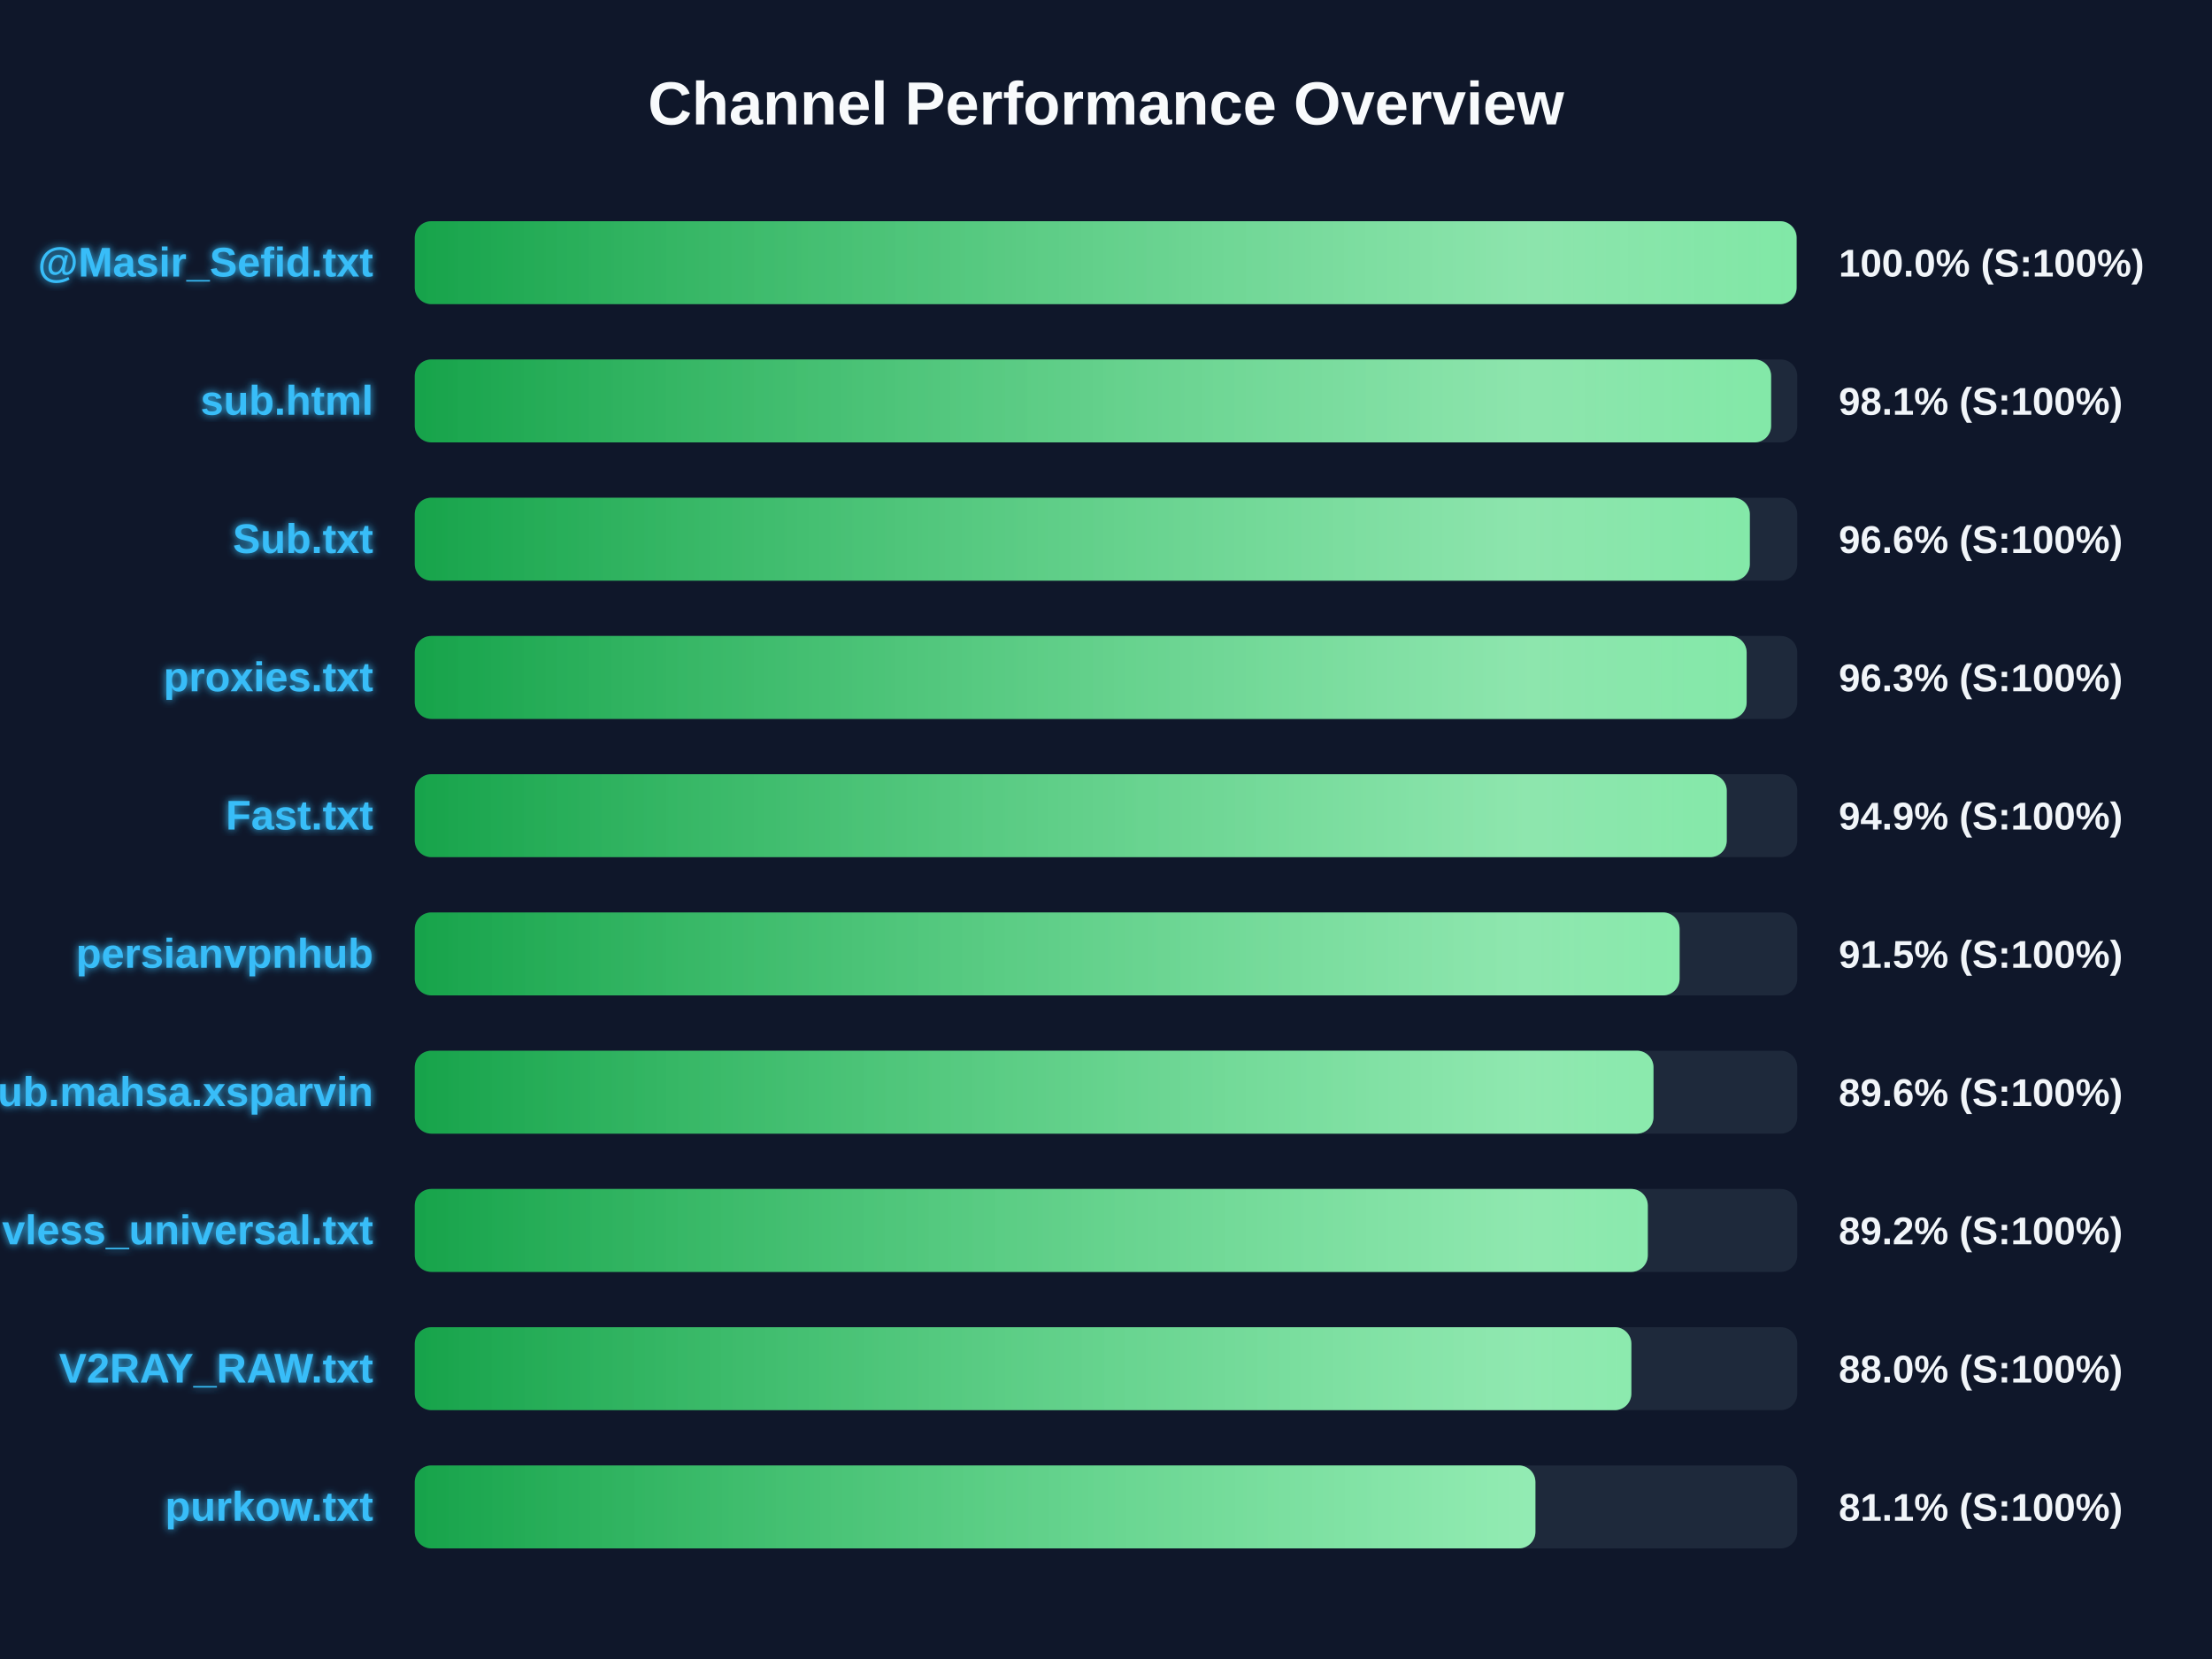
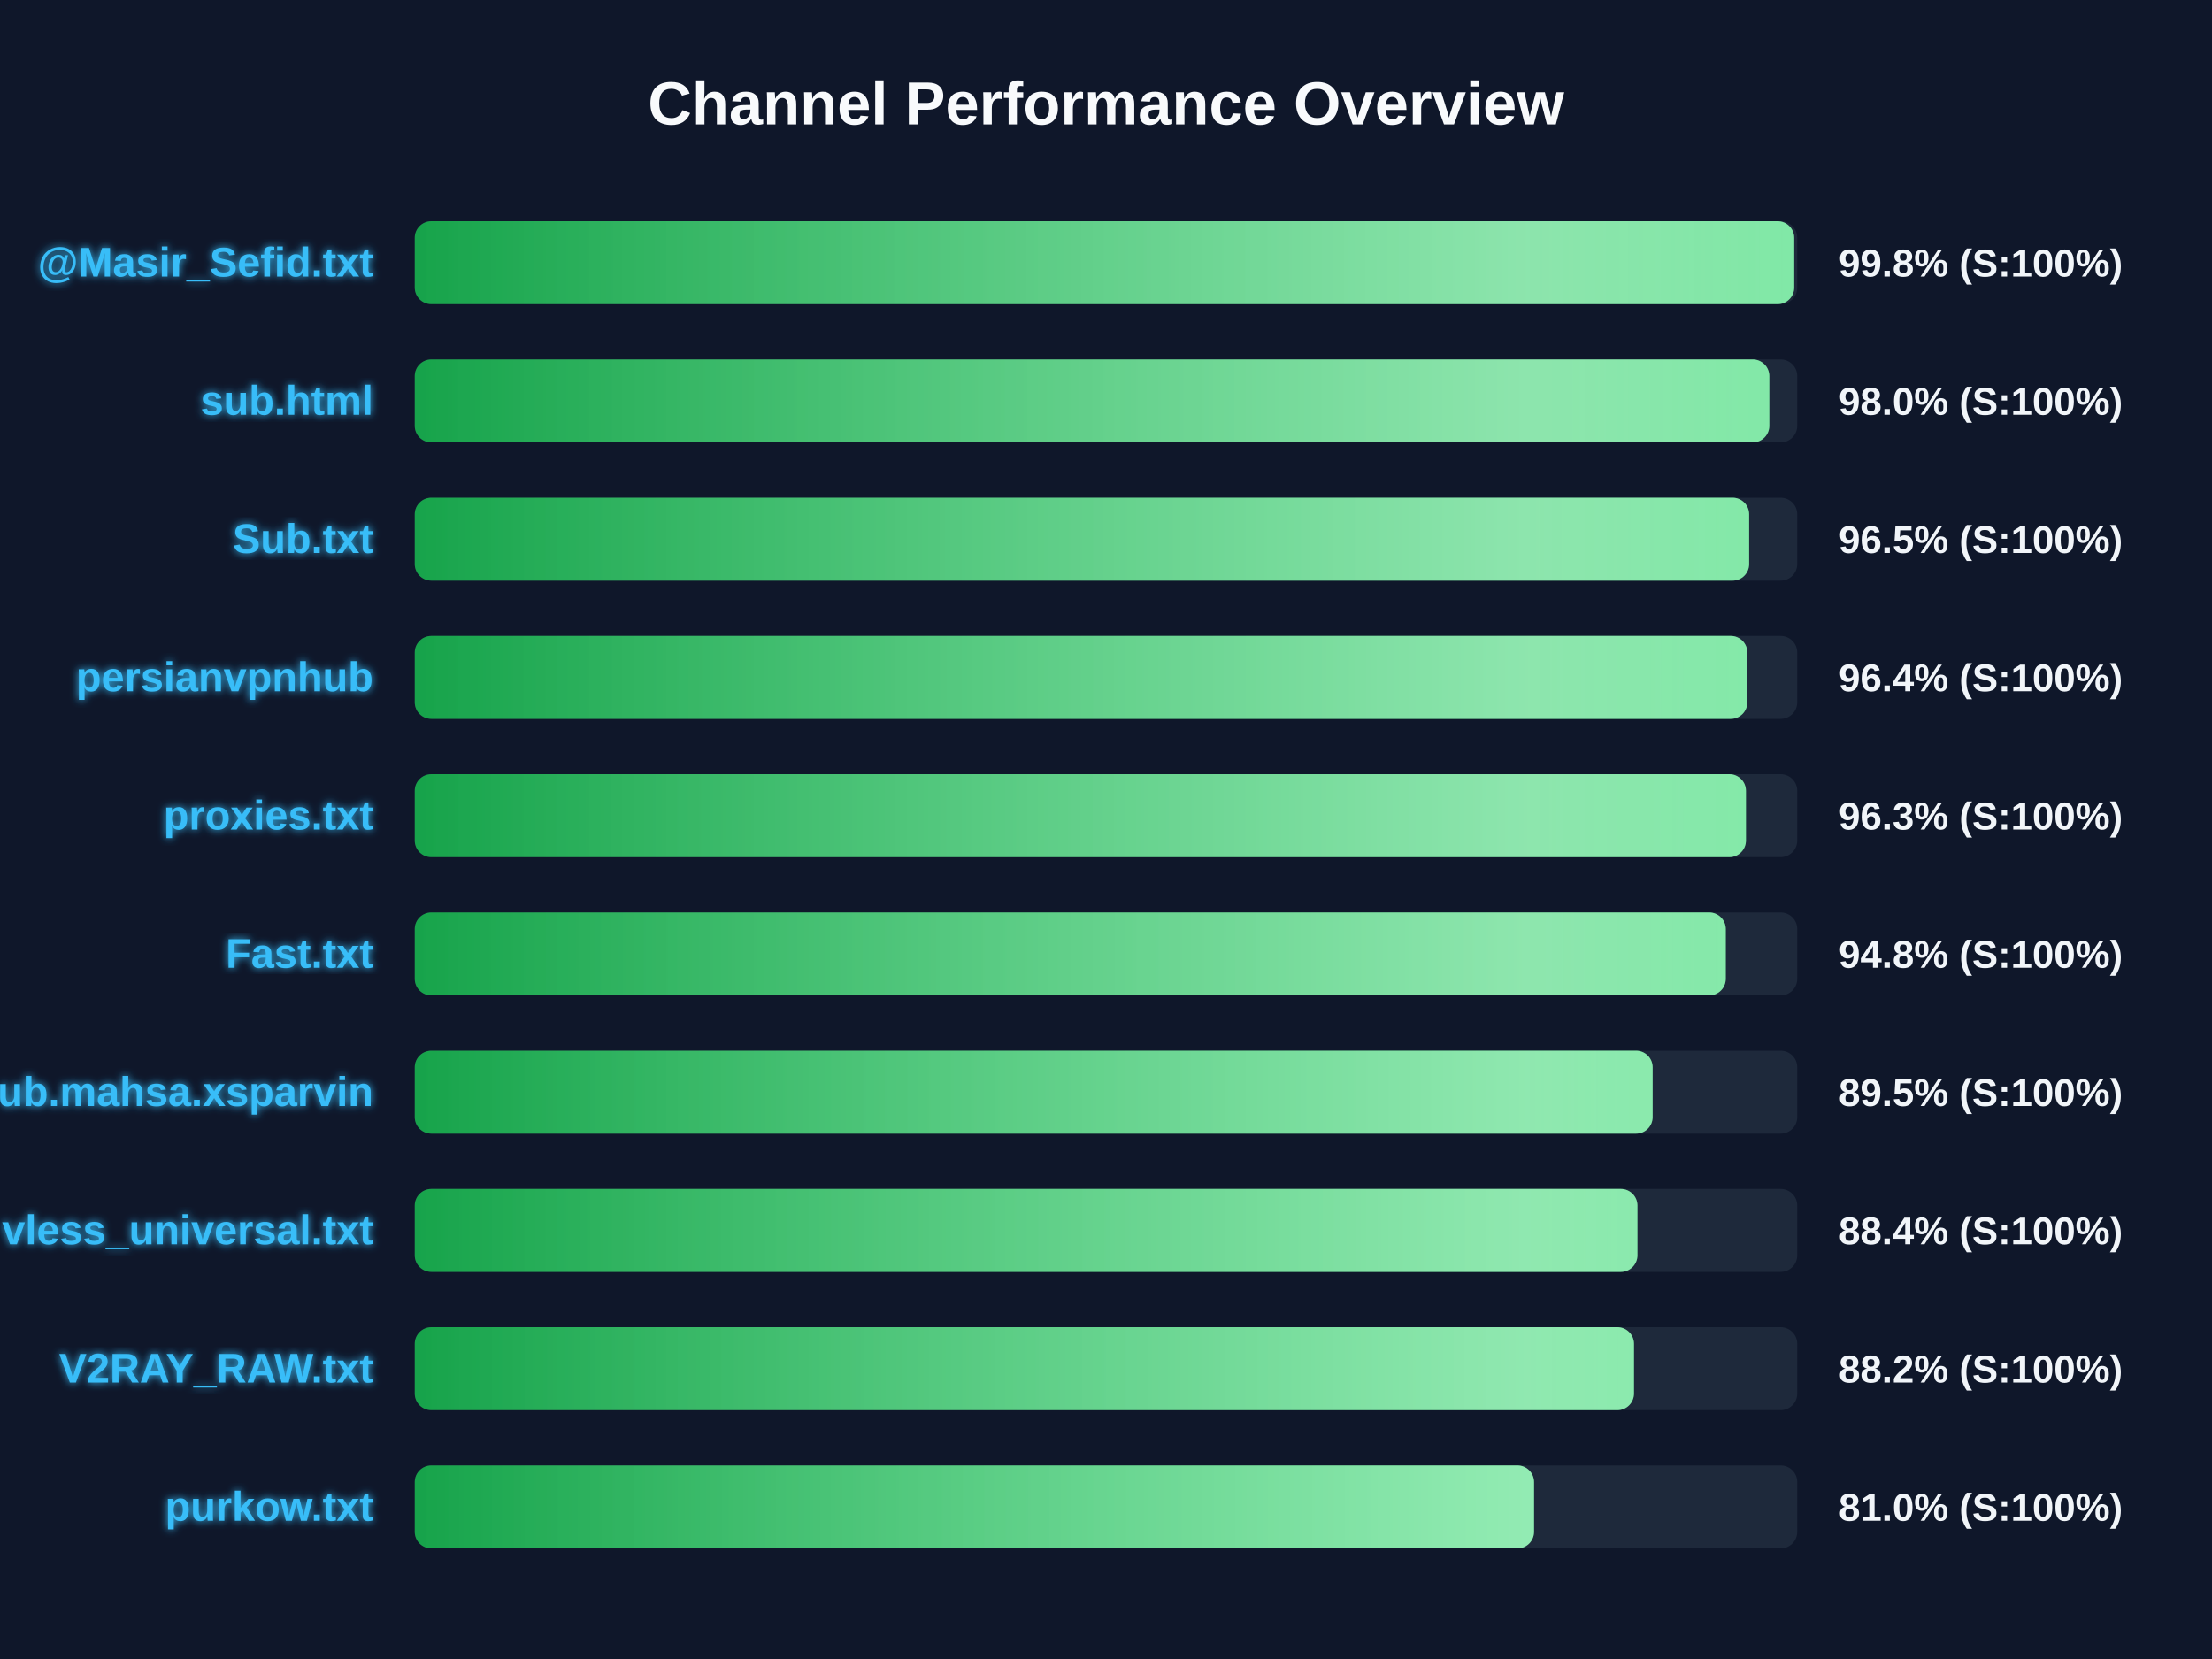
<svg xmlns="http://www.w3.org/2000/svg" width="800" height="600" version="1.1">
  <defs>
    <linearGradient id="grad-green" x1="0%" y1="0%" x2="100%" y2="0%">
      <stop offset="0%" stop-color="#16a34a" />
      <stop offset="100%" stop-color="#4ade80" />
    </linearGradient>
    <linearGradient id="grad-yellow" x1="0%" y1="0%" x2="100%" y2="0%">
      <stop offset="0%" stop-color="#ca8a04" />
      <stop offset="100%" stop-color="#fde047" />
    </linearGradient>
    <linearGradient id="grad-red" x1="0%" y1="0%" x2="100%" y2="0%">
      <stop offset="0%" stop-color="#dc2626" />
      <stop offset="100%" stop-color="#f87171" />
    </linearGradient>
    <linearGradient id="shimmer" x1="0%" y1="0%" x2="100%" y2="0%">
      <stop offset="0%" stop-color="rgba(255,255,255,0)" />
      <stop offset="50%" stop-color="rgba(255,255,255,0.4)" />
      <stop offset="100%" stop-color="rgba(255,255,255,0)" />
    </linearGradient>
    <filter id="glow" x="-20%" y="-20%" width="140%" height="140%">
      <feGaussianBlur stdDeviation="1.5" result="blur" />
      <feComposite in="SourceGraphic" in2="blur" operator="over" />
    </filter>
  </defs>
  <style>
        .bg-rect { fill: #0f172a; }
        .title { font: bold 22px 'Segoe UI', Arial, sans-serif; fill: #f8fafc; }
        .row { font: bold 15px 'Segoe UI', Arial, sans-serif; fill: #38bdf8; filter: url(#glow); }
        .score { font: bold 14px 'Segoe UI', Arial, sans-serif; fill: #f1f5f9; }
        @keyframes shimmer-anim {
            0% { transform: translateX(-100%); }
            100% { transform: translateX(200%); }
        }
        .shimmer-rect {
            animation: shimmer-anim 2.5s infinite linear;
        }
    </style>
  <rect width="100%" height="100%" class="bg-rect" />
  <text x="400" y="45" text-anchor="middle" class="title">Channel Performance Overview</text>
  <rect x="150" y="80" width="500" height="30" fill="#1e293b" rx="6" />
  <clipPath id="clip-0">
-     <rect x="150" y="80" width="499.75" height="30" rx="6" />
+     <rect x="150" y="80" width="498.9" height="30" rx="6" />
  </clipPath>
-   <rect x="150" y="80" width="499.75" height="30" fill="url(#grad-green)" rx="6" />
+   <rect x="150" y="80" width="498.9" height="30" fill="url(#grad-green)" rx="6" />
  <g clip-path="url(#clip-0)">
    <rect x="150" y="80" width="100%" height="30" fill="url(#shimmer)" class="shimmer-rect" />
  </g>
  <text x="135" y="100" text-anchor="end" class="row">@Masir_Sefid.txt</text>
-   <text x="665" y="100" text-anchor="start" class="score">100.0% (S:100%)</text>
+   <text x="665" y="100" text-anchor="start" class="score">99.8% (S:100%)</text>
  <rect x="150" y="130" width="500" height="30" fill="#1e293b" rx="6" />
  <clipPath id="clip-1">
-     <rect x="150" y="130" width="490.55" height="30" rx="6" />
+     <rect x="150" y="130" width="489.9" height="30" rx="6" />
  </clipPath>
-   <rect x="150" y="130" width="490.55" height="30" fill="url(#grad-green)" rx="6" />
+   <rect x="150" y="130" width="489.9" height="30" fill="url(#grad-green)" rx="6" />
  <g clip-path="url(#clip-1)">
    <rect x="150" y="130" width="100%" height="30" fill="url(#shimmer)" class="shimmer-rect" />
  </g>
  <text x="135" y="150" text-anchor="end" class="row">sub.html</text>
-   <text x="665" y="150" text-anchor="start" class="score">98.1% (S:100%)</text>
+   <text x="665" y="150" text-anchor="start" class="score">98.0% (S:100%)</text>
  <rect x="150" y="180" width="500" height="30" fill="#1e293b" rx="6" />
  <clipPath id="clip-2">
-     <rect x="150" y="180" width="482.85" height="30" rx="6" />
+     <rect x="150" y="180" width="482.6" height="30" rx="6" />
  </clipPath>
-   <rect x="150" y="180" width="482.85" height="30" fill="url(#grad-green)" rx="6" />
+   <rect x="150" y="180" width="482.6" height="30" fill="url(#grad-green)" rx="6" />
  <g clip-path="url(#clip-2)">
    <rect x="150" y="180" width="100%" height="30" fill="url(#shimmer)" class="shimmer-rect" />
  </g>
  <text x="135" y="200" text-anchor="end" class="row">Sub.txt</text>
-   <text x="665" y="200" text-anchor="start" class="score">96.6% (S:100%)</text>
+   <text x="665" y="200" text-anchor="start" class="score">96.5% (S:100%)</text>
  <rect x="150" y="230" width="500" height="30" fill="#1e293b" rx="6" />
  <clipPath id="clip-3">
-     <rect x="150" y="230" width="481.7" height="30" rx="6" />
+     <rect x="150" y="230" width="481.95" height="30" rx="6" />
  </clipPath>
-   <rect x="150" y="230" width="481.7" height="30" fill="url(#grad-green)" rx="6" />
+   <rect x="150" y="230" width="481.95" height="30" fill="url(#grad-green)" rx="6" />
  <g clip-path="url(#clip-3)">
    <rect x="150" y="230" width="100%" height="30" fill="url(#shimmer)" class="shimmer-rect" />
  </g>
-   <text x="135" y="250" text-anchor="end" class="row">proxies.txt</text>
-   <text x="665" y="250" text-anchor="start" class="score">96.3% (S:100%)</text>
+   <text x="135" y="250" text-anchor="end" class="row">persianvpnhub</text>
+   <text x="665" y="250" text-anchor="start" class="score">96.4% (S:100%)</text>
  <rect x="150" y="280" width="500" height="30" fill="#1e293b" rx="6" />
  <clipPath id="clip-4">
-     <rect x="150" y="280" width="474.5" height="30" rx="6" />
+     <rect x="150" y="280" width="481.45" height="30" rx="6" />
  </clipPath>
-   <rect x="150" y="280" width="474.5" height="30" fill="url(#grad-green)" rx="6" />
+   <rect x="150" y="280" width="481.45" height="30" fill="url(#grad-green)" rx="6" />
  <g clip-path="url(#clip-4)">
    <rect x="150" y="280" width="100%" height="30" fill="url(#shimmer)" class="shimmer-rect" />
  </g>
-   <text x="135" y="300" text-anchor="end" class="row">Fast.txt</text>
-   <text x="665" y="300" text-anchor="start" class="score">94.9% (S:100%)</text>
+   <text x="135" y="300" text-anchor="end" class="row">proxies.txt</text>
+   <text x="665" y="300" text-anchor="start" class="score">96.3% (S:100%)</text>
  <rect x="150" y="330" width="500" height="30" fill="#1e293b" rx="6" />
  <clipPath id="clip-5">
-     <rect x="150" y="330" width="457.45" height="30" rx="6" />
+     <rect x="150" y="330" width="474.15" height="30" rx="6" />
  </clipPath>
-   <rect x="150" y="330" width="457.45" height="30" fill="url(#grad-green)" rx="6" />
+   <rect x="150" y="330" width="474.15" height="30" fill="url(#grad-green)" rx="6" />
  <g clip-path="url(#clip-5)">
    <rect x="150" y="330" width="100%" height="30" fill="url(#shimmer)" class="shimmer-rect" />
  </g>
-   <text x="135" y="350" text-anchor="end" class="row">persianvpnhub</text>
-   <text x="665" y="350" text-anchor="start" class="score">91.5% (S:100%)</text>
+   <text x="135" y="350" text-anchor="end" class="row">Fast.txt</text>
+   <text x="665" y="350" text-anchor="start" class="score">94.8% (S:100%)</text>
  <rect x="150" y="380" width="500" height="30" fill="#1e293b" rx="6" />
  <clipPath id="clip-6">
-     <rect x="150" y="380" width="448.0" height="30" rx="6" />
+     <rect x="150" y="380" width="447.7" height="30" rx="6" />
  </clipPath>
-   <rect x="150" y="380" width="448.0" height="30" fill="url(#grad-green)" rx="6" />
+   <rect x="150" y="380" width="447.7" height="30" fill="url(#grad-green)" rx="6" />
  <g clip-path="url(#clip-6)">
    <rect x="150" y="380" width="100%" height="30" fill="url(#shimmer)" class="shimmer-rect" />
  </g>
  <text x="135" y="400" text-anchor="end" class="row">Sub.mahsa.xsparvin</text>
-   <text x="665" y="400" text-anchor="start" class="score">89.6% (S:100%)</text>
+   <text x="665" y="400" text-anchor="start" class="score">89.5% (S:100%)</text>
  <rect x="150" y="430" width="500" height="30" fill="#1e293b" rx="6" />
  <clipPath id="clip-7">
-     <rect x="150" y="430" width="445.95" height="30" rx="6" />
+     <rect x="150" y="430" width="442.2" height="30" rx="6" />
  </clipPath>
-   <rect x="150" y="430" width="445.95" height="30" fill="url(#grad-green)" rx="6" />
+   <rect x="150" y="430" width="442.2" height="30" fill="url(#grad-green)" rx="6" />
  <g clip-path="url(#clip-7)">
    <rect x="150" y="430" width="100%" height="30" fill="url(#shimmer)" class="shimmer-rect" />
  </g>
  <text x="135" y="450" text-anchor="end" class="row">vless_universal.txt</text>
-   <text x="665" y="450" text-anchor="start" class="score">89.2% (S:100%)</text>
+   <text x="665" y="450" text-anchor="start" class="score">88.4% (S:100%)</text>
  <rect x="150" y="480" width="500" height="30" fill="#1e293b" rx="6" />
  <clipPath id="clip-8">
-     <rect x="150" y="480" width="440.0" height="30" rx="6" />
+     <rect x="150" y="480" width="440.95" height="30" rx="6" />
  </clipPath>
-   <rect x="150" y="480" width="440.0" height="30" fill="url(#grad-green)" rx="6" />
+   <rect x="150" y="480" width="440.95" height="30" fill="url(#grad-green)" rx="6" />
  <g clip-path="url(#clip-8)">
    <rect x="150" y="480" width="100%" height="30" fill="url(#shimmer)" class="shimmer-rect" />
  </g>
  <text x="135" y="500" text-anchor="end" class="row">V2RAY_RAW.txt</text>
-   <text x="665" y="500" text-anchor="start" class="score">88.0% (S:100%)</text>
+   <text x="665" y="500" text-anchor="start" class="score">88.2% (S:100%)</text>
  <rect x="150" y="530" width="500" height="30" fill="#1e293b" rx="6" />
  <clipPath id="clip-9">
-     <rect x="150" y="530" width="405.3" height="30" rx="6" />
+     <rect x="150" y="530" width="404.8" height="30" rx="6" />
  </clipPath>
-   <rect x="150" y="530" width="405.3" height="30" fill="url(#grad-green)" rx="6" />
+   <rect x="150" y="530" width="404.8" height="30" fill="url(#grad-green)" rx="6" />
  <g clip-path="url(#clip-9)">
    <rect x="150" y="530" width="100%" height="30" fill="url(#shimmer)" class="shimmer-rect" />
  </g>
  <text x="135" y="550" text-anchor="end" class="row">purkow.txt</text>
-   <text x="665" y="550" text-anchor="start" class="score">81.1% (S:100%)</text>
+   <text x="665" y="550" text-anchor="start" class="score">81.0% (S:100%)</text>
</svg>
